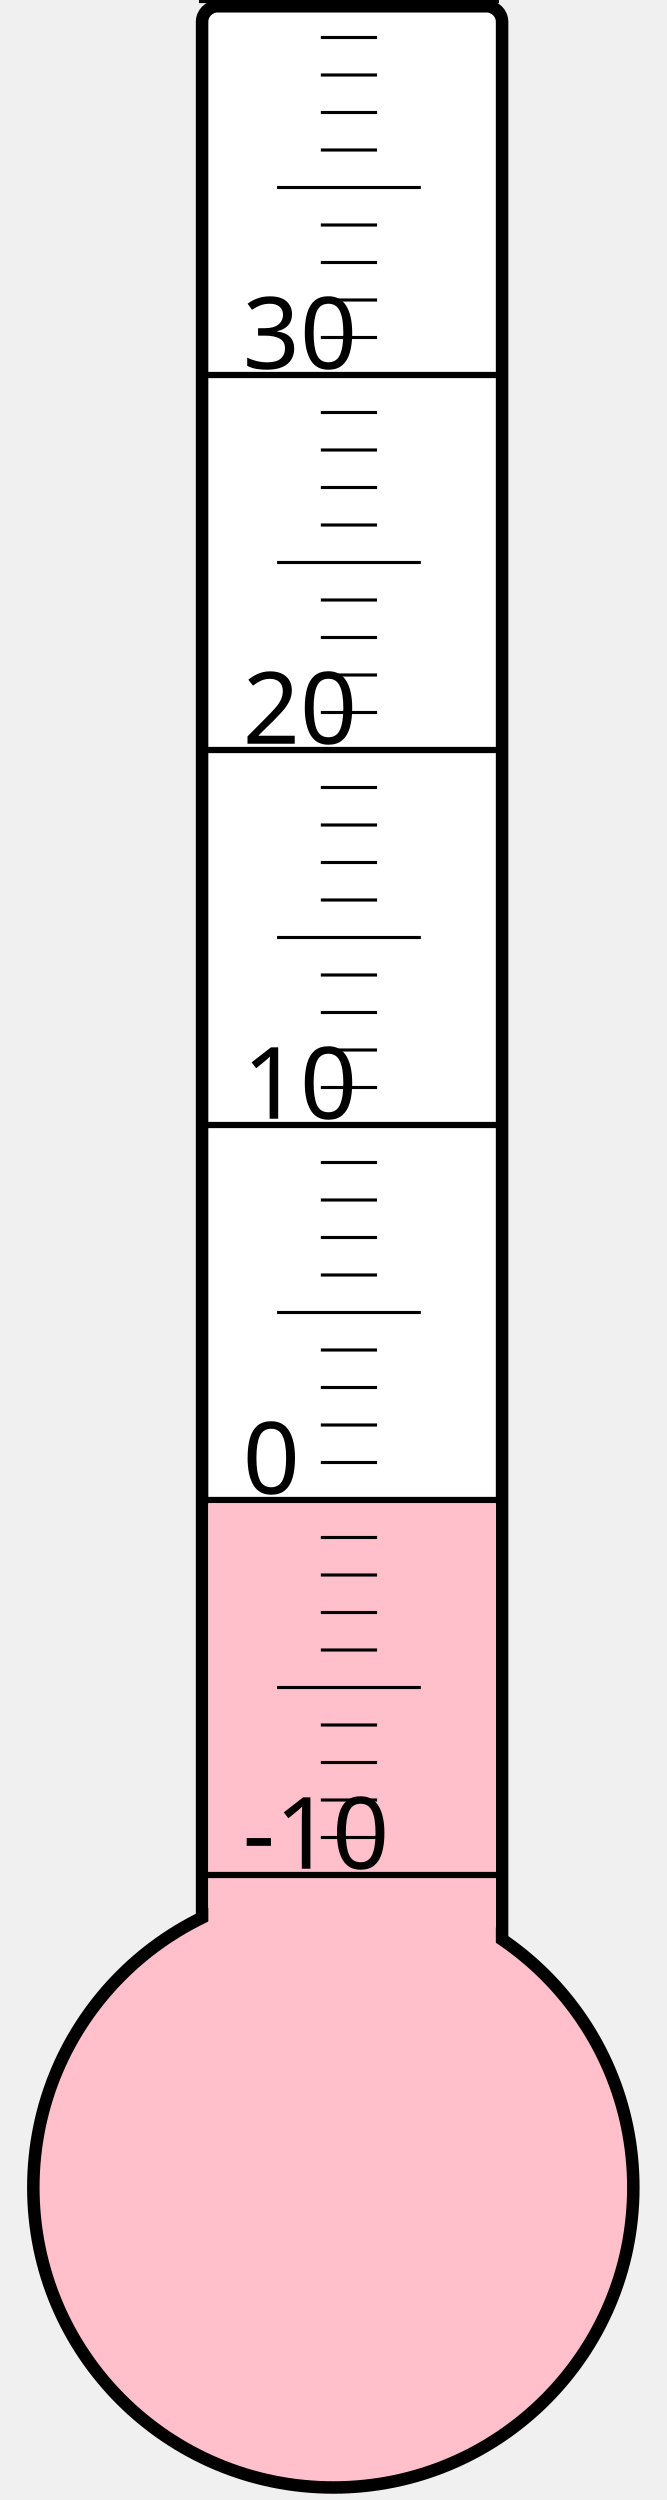
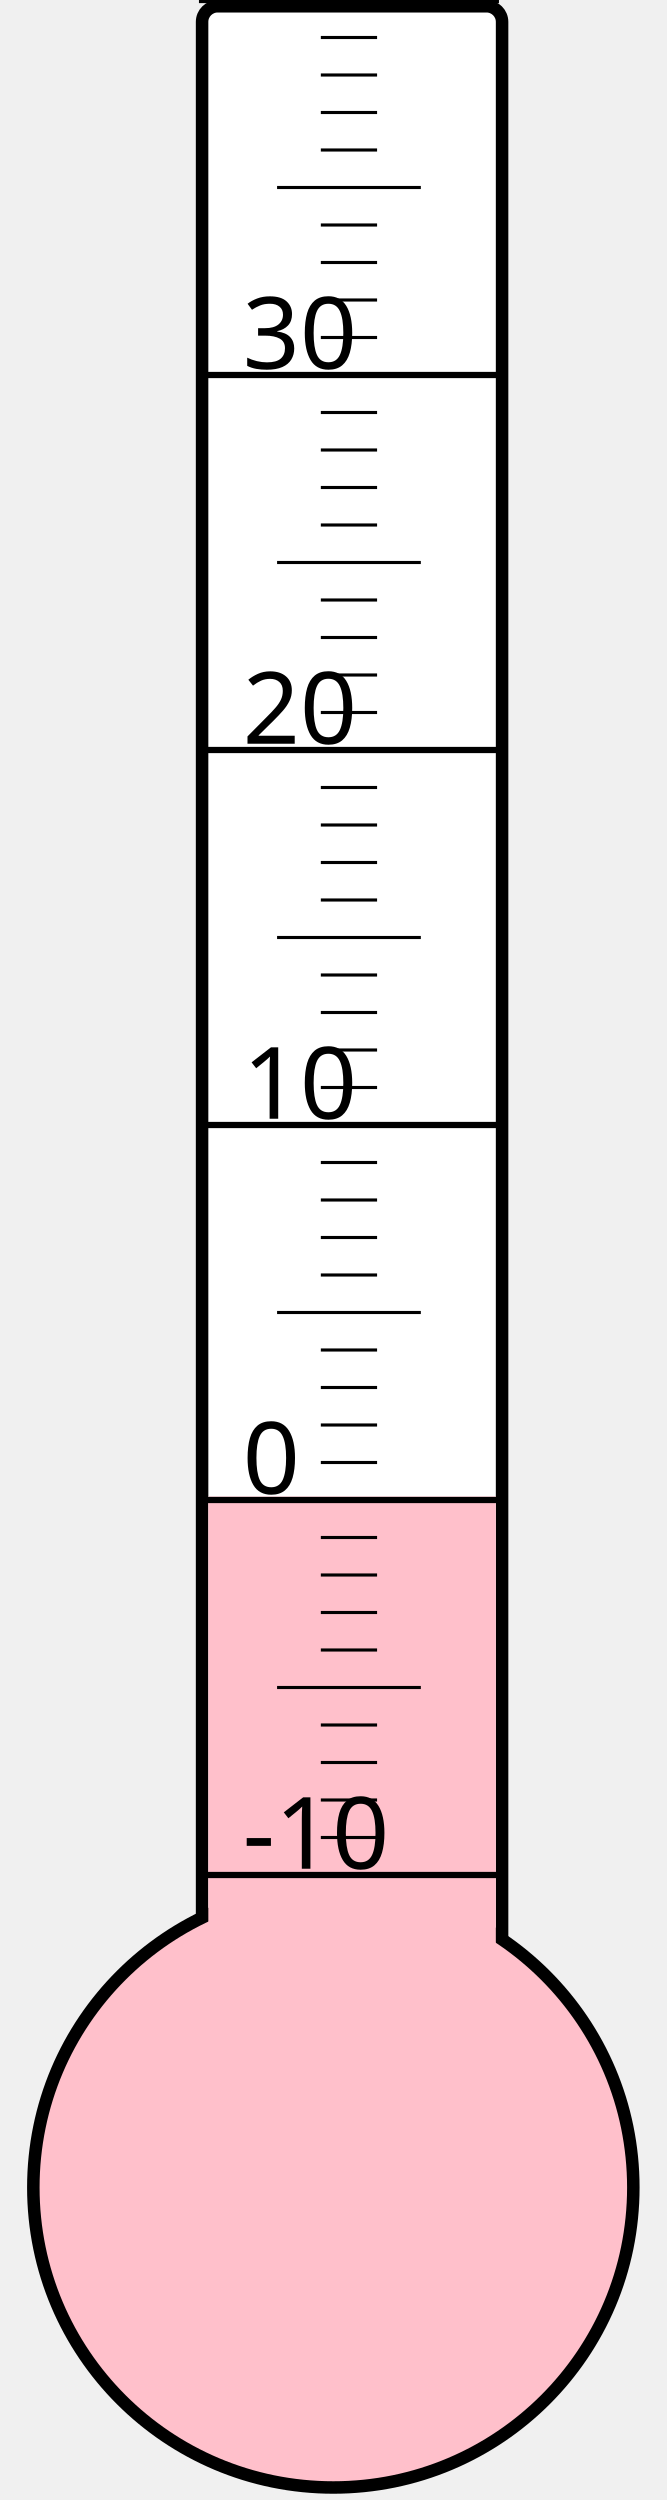
<svg xmlns="http://www.w3.org/2000/svg" width="40px" height="150px" viewBox="0 0 200 800">
  <rect width="200" height="800" x="0" y="0" style="fill: #ffffeb; fill-opacity: 0;" />
  <rect width="96" height="680" x="58" y="2" rx="5" ry="5" style="fill: white; fill-opacity: 1; stroke: black; stroke-width: 4;" />
  <circle cx="100" cy="700" r="96" style="fill: pink; stroke: black; stroke-width: 4;" />
-   <rect width="92" height="218.875" x="60" y="481.125" style="fill: pink; fill-opacity: 1; stroke-width: 0;" />
+   <rect width="92" height="221.125" x="60" y="478.875" style="fill: pink; fill-opacity: 1; stroke-width: 0;" />
  <text x="71" y="598" style="font-family: sans-serif; font-size: 24pt;">-10</text>
  <text x="71" y="478" style="font-family: sans-serif; font-size: 24pt;">0</text>
  <text x="71" y="358" style="font-family: sans-serif; font-size: 24pt;">10</text>
  <text x="71" y="238" style="font-family: sans-serif; font-size: 24pt;">20</text>
  <text x="71" y="118" style="font-family: sans-serif; font-size: 24pt;">30</text>
  <g style="stroke: black;">
    <line x1="57" y1="600" x2="153" y2="600" style="stroke-width: 2;" />
    <line x1="96" y1="588" x2="114" y2="588" style="stroke-width: 1;" />
    <line x1="96" y1="576" x2="114" y2="576" style="stroke-width: 1;" />
    <line x1="96" y1="564" x2="114" y2="564" style="stroke-width: 1;" />
    <line x1="96" y1="552" x2="114" y2="552" style="stroke-width: 1;" />
    <line x1="82" y1="540" x2="128" y2="540" style="stroke-width: 1;" />
    <line x1="96" y1="528" x2="114" y2="528" style="stroke-width: 1;" />
    <line x1="96" y1="516" x2="114" y2="516" style="stroke-width: 1;" />
    <line x1="96" y1="504" x2="114" y2="504" style="stroke-width: 1;" />
    <line x1="96" y1="492" x2="114" y2="492" style="stroke-width: 1;" />
    <line x1="57" y1="480" x2="153" y2="480" style="stroke-width: 2;" />
    <line x1="96" y1="468" x2="114" y2="468" style="stroke-width: 1;" />
    <line x1="96" y1="456" x2="114" y2="456" style="stroke-width: 1;" />
    <line x1="96" y1="444" x2="114" y2="444" style="stroke-width: 1;" />
    <line x1="96" y1="432" x2="114" y2="432" style="stroke-width: 1;" />
    <line x1="82" y1="420" x2="128" y2="420" style="stroke-width: 1;" />
    <line x1="96" y1="408" x2="114" y2="408" style="stroke-width: 1;" />
    <line x1="96" y1="396" x2="114" y2="396" style="stroke-width: 1;" />
    <line x1="96" y1="384" x2="114" y2="384" style="stroke-width: 1;" />
    <line x1="96" y1="372" x2="114" y2="372" style="stroke-width: 1;" />
    <line x1="57" y1="360" x2="153" y2="360" style="stroke-width: 2;" />
    <line x1="96" y1="348" x2="114" y2="348" style="stroke-width: 1;" />
    <line x1="96" y1="336" x2="114" y2="336" style="stroke-width: 1;" />
    <line x1="96" y1="324" x2="114" y2="324" style="stroke-width: 1;" />
    <line x1="96" y1="312" x2="114" y2="312" style="stroke-width: 1;" />
    <line x1="82" y1="300" x2="128" y2="300" style="stroke-width: 1;" />
    <line x1="96" y1="288" x2="114" y2="288" style="stroke-width: 1;" />
    <line x1="96" y1="276" x2="114" y2="276" style="stroke-width: 1;" />
    <line x1="96" y1="264" x2="114" y2="264" style="stroke-width: 1;" />
    <line x1="96" y1="252" x2="114" y2="252" style="stroke-width: 1;" />
    <line x1="57" y1="240" x2="153" y2="240" style="stroke-width: 2;" />
    <line x1="96" y1="228" x2="114" y2="228" style="stroke-width: 1;" />
    <line x1="96" y1="216" x2="114" y2="216" style="stroke-width: 1;" />
    <line x1="96" y1="204" x2="114" y2="204" style="stroke-width: 1;" />
    <line x1="96" y1="192" x2="114" y2="192" style="stroke-width: 1;" />
    <line x1="82" y1="180" x2="128" y2="180" style="stroke-width: 1;" />
    <line x1="96" y1="168" x2="114" y2="168" style="stroke-width: 1;" />
    <line x1="96" y1="156" x2="114" y2="156" style="stroke-width: 1;" />
    <line x1="96" y1="144" x2="114" y2="144" style="stroke-width: 1;" />
    <line x1="96" y1="132" x2="114" y2="132" style="stroke-width: 1;" />
    <line x1="57" y1="120" x2="153" y2="120" style="stroke-width: 2;" />
    <line x1="96" y1="108" x2="114" y2="108" style="stroke-width: 1;" />
    <line x1="96" y1="96" x2="114" y2="96" style="stroke-width: 1;" />
    <line x1="96" y1="84" x2="114" y2="84" style="stroke-width: 1;" />
    <line x1="96" y1="72" x2="114" y2="72" style="stroke-width: 1;" />
    <line x1="82" y1="60" x2="128" y2="60" style="stroke-width: 1;" />
    <line x1="96" y1="48" x2="114" y2="48" style="stroke-width: 1;" />
    <line x1="96" y1="36" x2="114" y2="36" style="stroke-width: 1;" />
    <line x1="96" y1="24" x2="114" y2="24" style="stroke-width: 1;" />
    <line x1="96" y1="12" x2="114" y2="12" style="stroke-width: 1;" />
    <line x1="57" y1="0" x2="153" y2="0" style="stroke-width: 2;" />
  </g>
</svg>
